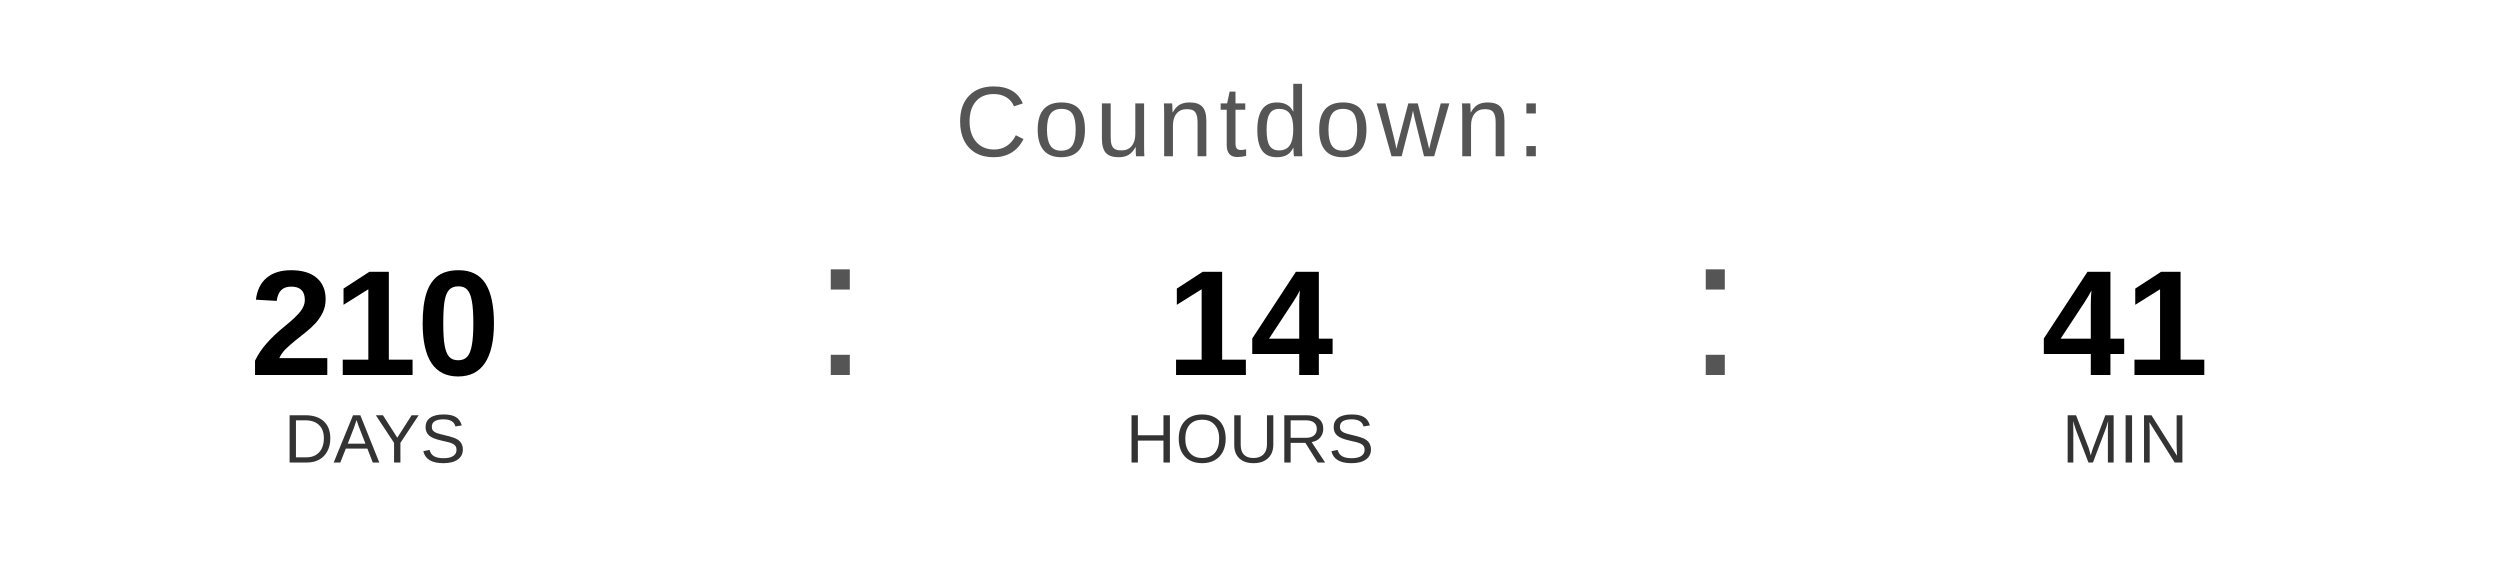
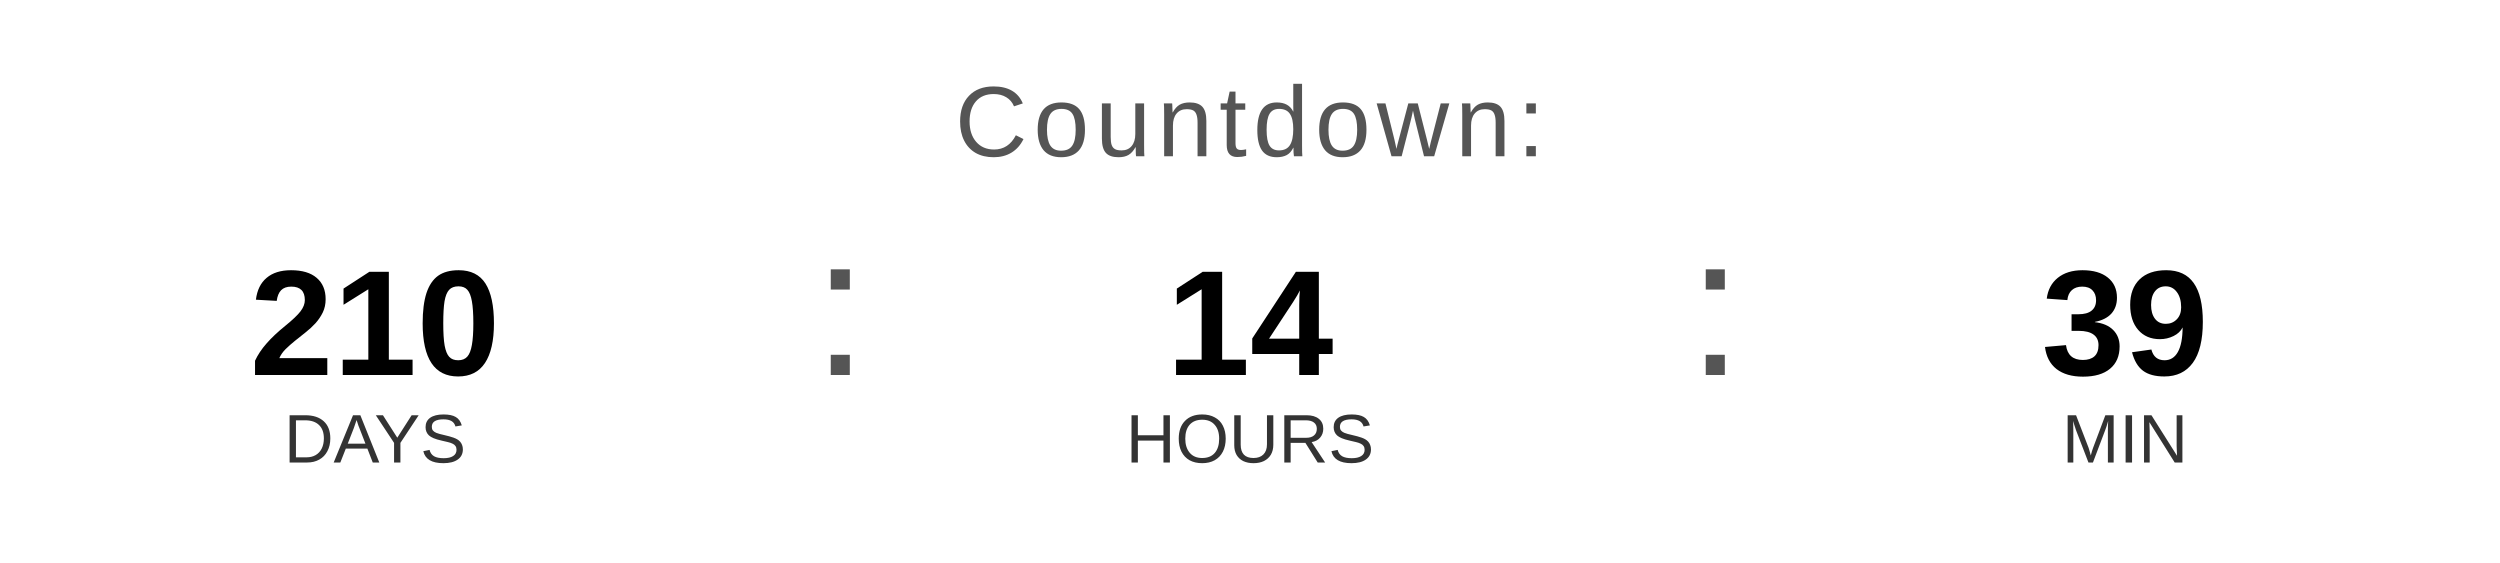
<svg xmlns="http://www.w3.org/2000/svg" width="400" height="90" viewBox="0 0 400 90">
  <text x="200" y="25" font-family="Arial, Helvetica, sans-serif" font-size="16" fill="#555555" text-anchor="middle" letter-spacing="1">
    Countdown:
  </text>
  <text x="60" y="60" font-family="Arial, Helvetica, sans-serif" font-size="24" font-weight="bold" fill="#000000" text-anchor="middle">210</text>
  <text x="60" y="74" font-family="Arial, Helvetica, sans-serif" font-size="11" fill="#333333" text-anchor="middle">DAYS</text>
  <text x="130" y="60" font-family="Arial, sans-serif" font-size="32" fill="#555555">:</text>
  <text x="200" y="60" font-family="Arial, Helvetica, sans-serif" font-size="24" font-weight="bold" fill="#000000" text-anchor="middle">14</text>
  <text x="200" y="74" font-family="Arial, Helvetica, sans-serif" font-size="11" fill="#333333" text-anchor="middle">HOURS</text>
  <text x="270" y="60" font-family="Arial, sans-serif" font-size="32" fill="#555555">:</text>
-   <text x="340" y="60" font-family="Arial, Helvetica, sans-serif" font-size="24" font-weight="bold" fill="#000000" text-anchor="middle">41</text>
+   <text x="340" y="60" font-family="Arial, Helvetica, sans-serif" font-size="24" font-weight="bold" fill="#000000" text-anchor="middle">39</text>
  <text x="340" y="74" font-family="Arial, Helvetica, sans-serif" font-size="11" fill="#333333" text-anchor="middle">MIN</text>
</svg>
